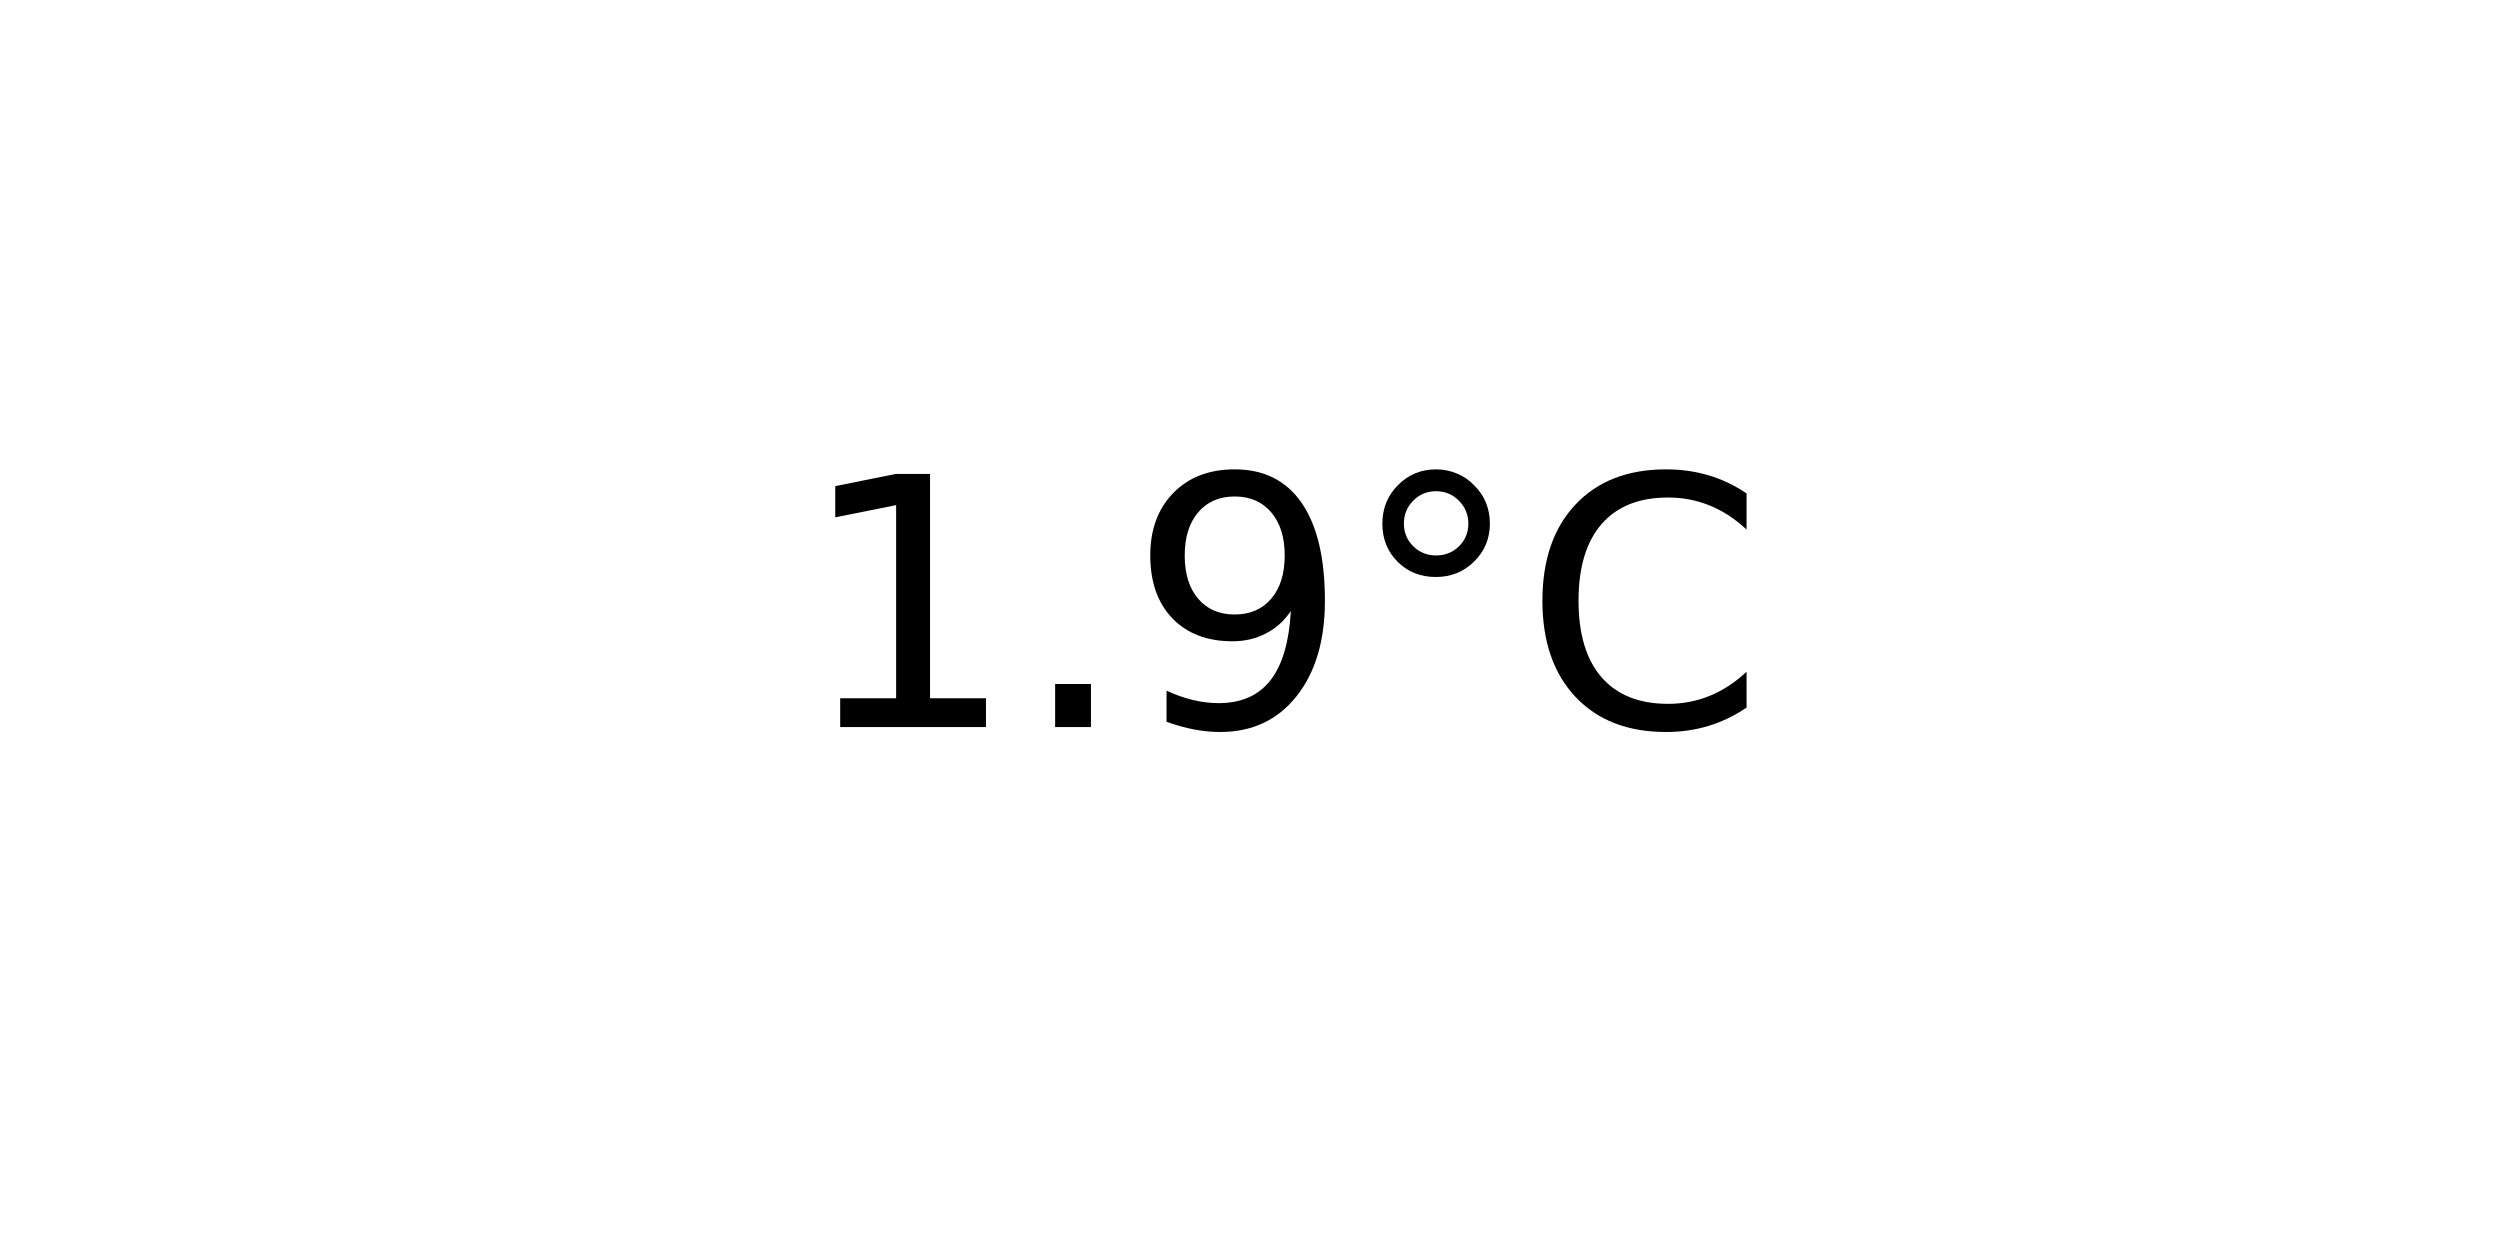
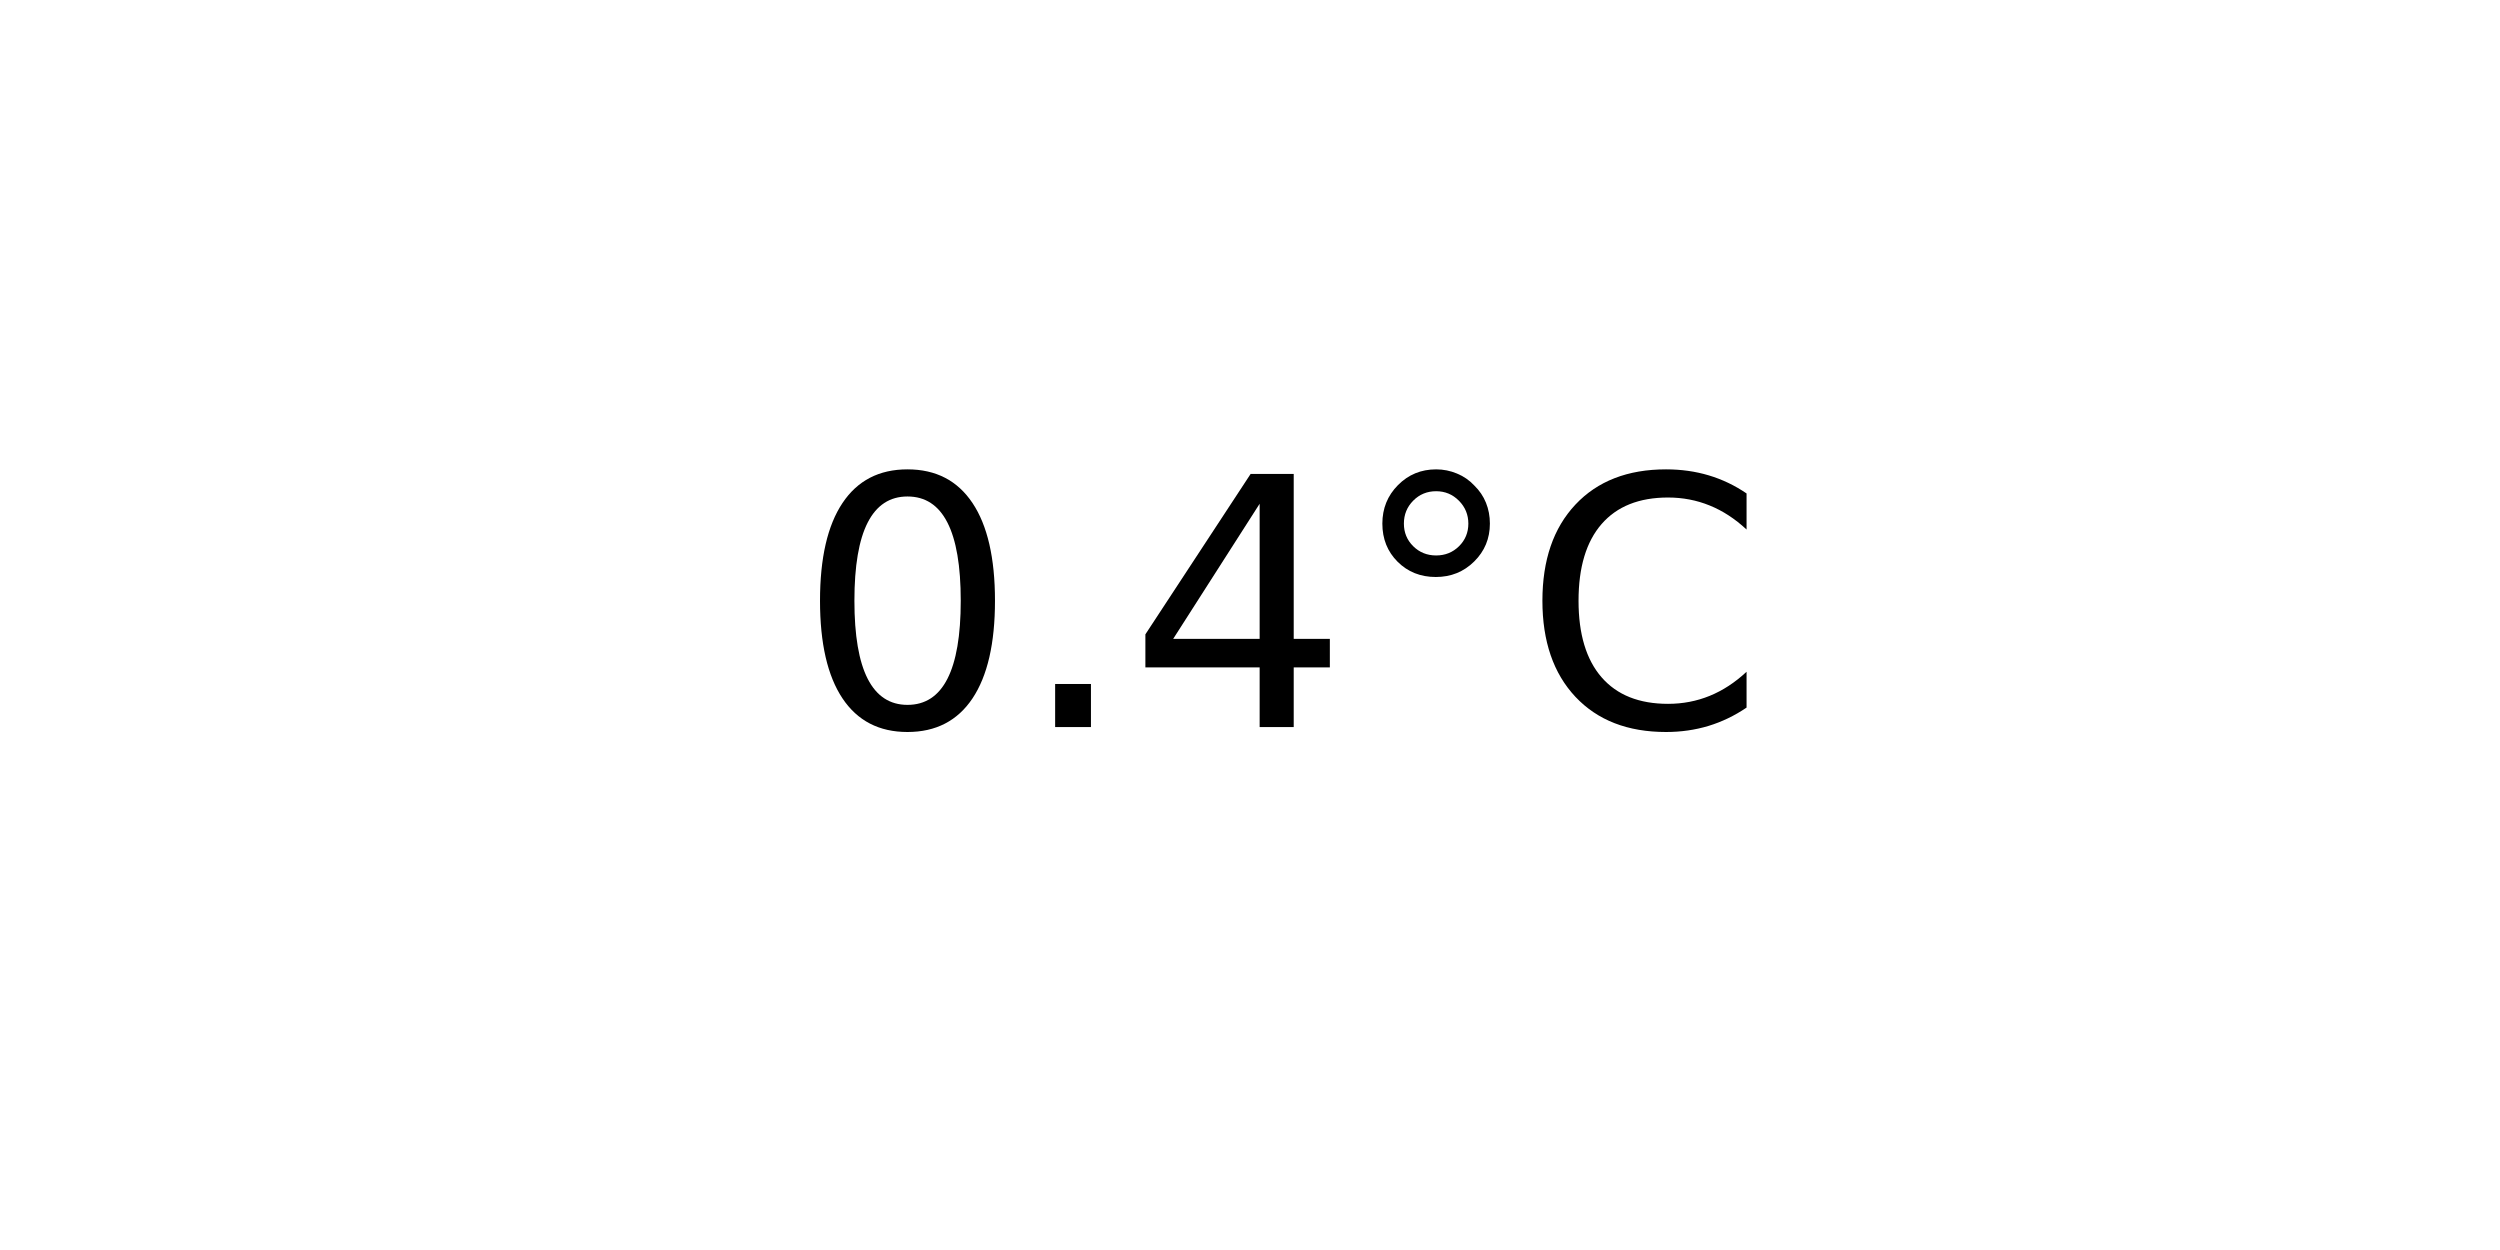
<svg xmlns="http://www.w3.org/2000/svg" xmlns:xlink="http://www.w3.org/1999/xlink" width="72pt" height="36pt" viewBox="0 0 72 36" version="1.1">
  <defs>
    <style type="text/css">*{stroke-linejoin: round; stroke-linecap: butt}</style>
  </defs>
  <g id="figure_1">
    <g id="axes_1">
      <g id="text_1">
        <g transform="translate(22.95703 20.93937) scale(0.1 -0.1)">
          <defs>
-             <path id="DejaVuSans-31" d="M 794 531  L 1825 531  L 1825 4091  L 703 3866  L 703 4441  L 1819 4666  L 2450 4666  L 2450 531  L 3481 531  L 3481 0  L 794 0  L 794 531  z " transform="scale(0.015625)" />
+             <path id="DejaVuSans-30" d="M 2034 4250  Q 1547 4250 1301 3770  Q 1056 3291 1056 2328  Q 1056 1369 1301 889  Q 1547 409 2034 409  Q 2525 409 2770 889  Q 3016 1369 3016 2328  Q 3016 3291 2770 3770  Q 2525 4250 2034 4250  z M 2034 4750  Q 2819 4750 3233 4129  Q 3647 3509 3647 2328  Q 3647 1150 3233 529  Q 2819 -91 2034 -91  Q 1250 -91 836 529  Q 422 1150 422 2328  Q 422 3509 836 4129  Q 1250 4750 2034 4750  z " transform="scale(0.015625)" />
            <path id="DejaVuSans-2e" d="M 684 794  L 1344 794  L 1344 0  L 684 0  L 684 794  z " transform="scale(0.015625)" />
-             <path id="DejaVuSans-39" d="M 703 97  L 703 672  Q 941 559 1184 500  Q 1428 441 1663 441  Q 2288 441 2617 861  Q 2947 1281 2994 2138  Q 2813 1869 2534 1725  Q 2256 1581 1919 1581  Q 1219 1581 811 2004  Q 403 2428 403 3163  Q 403 3881 828 4315  Q 1253 4750 1959 4750  Q 2769 4750 3195 4129  Q 3622 3509 3622 2328  Q 3622 1225 3098 567  Q 2575 -91 1691 -91  Q 1453 -91 1209 -44  Q 966 3 703 97  z M 1959 2075  Q 2384 2075 2632 2365  Q 2881 2656 2881 3163  Q 2881 3666 2632 3958  Q 2384 4250 1959 4250  Q 1534 4250 1286 3958  Q 1038 3666 1038 3163  Q 1038 2656 1286 2365  Q 1534 2075 1959 2075  z " transform="scale(0.015625)" />
+             <path id="DejaVuSans-34" d="M 2419 4116  L 825 1625  L 2419 1625  L 2419 4116  z M 2253 4666  L 3047 4666  L 3047 1625  L 3713 1625  L 3713 1100  L 3047 1100  L 3047 0  L 2419 0  L 2419 1100  L 313 1100  L 313 1709  L 2253 4666  z " transform="scale(0.015625)" />
            <path id="DejaVuSans-b0" d="M 1600 4347  Q 1350 4347 1178 4173  Q 1006 4000 1006 3750  Q 1006 3503 1178 3333  Q 1350 3163 1600 3163  Q 1850 3163 2022 3333  Q 2194 3503 2194 3750  Q 2194 3997 2020 4172  Q 1847 4347 1600 4347  z M 1600 4750  Q 1800 4750 1984 4673  Q 2169 4597 2303 4453  Q 2447 4313 2519 4134  Q 2591 3956 2591 3750  Q 2591 3338 2302 3052  Q 2013 2766 1594 2766  Q 1172 2766 890 3047  Q 609 3328 609 3750  Q 609 4169 896 4459  Q 1184 4750 1600 4750  z " transform="scale(0.015625)" />
            <path id="DejaVuSans-43" d="M 4122 4306  L 4122 3641  Q 3803 3938 3442 4084  Q 3081 4231 2675 4231  Q 1875 4231 1450 3742  Q 1025 3253 1025 2328  Q 1025 1406 1450 917  Q 1875 428 2675 428  Q 3081 428 3442 575  Q 3803 722 4122 1019  L 4122 359  Q 3791 134 3420 21  Q 3050 -91 2638 -91  Q 1578 -91 968 557  Q 359 1206 359 2328  Q 359 3453 968 4101  Q 1578 4750 2638 4750  Q 3056 4750 3426 4639  Q 3797 4528 4122 4306  z " transform="scale(0.015625)" />
          </defs>
-           <use xlink:href="#DejaVuSans-31" />
+           <use xlink:href="#DejaVuSans-30" />
          <use xlink:href="#DejaVuSans-2e" x="63.623" />
-           <use xlink:href="#DejaVuSans-39" x="95.41" />
+           <use xlink:href="#DejaVuSans-34" x="95.41" />
          <use xlink:href="#DejaVuSans-b0" x="159.033" />
          <use xlink:href="#DejaVuSans-43" x="209.033" />
        </g>
      </g>
    </g>
  </g>
</svg>
